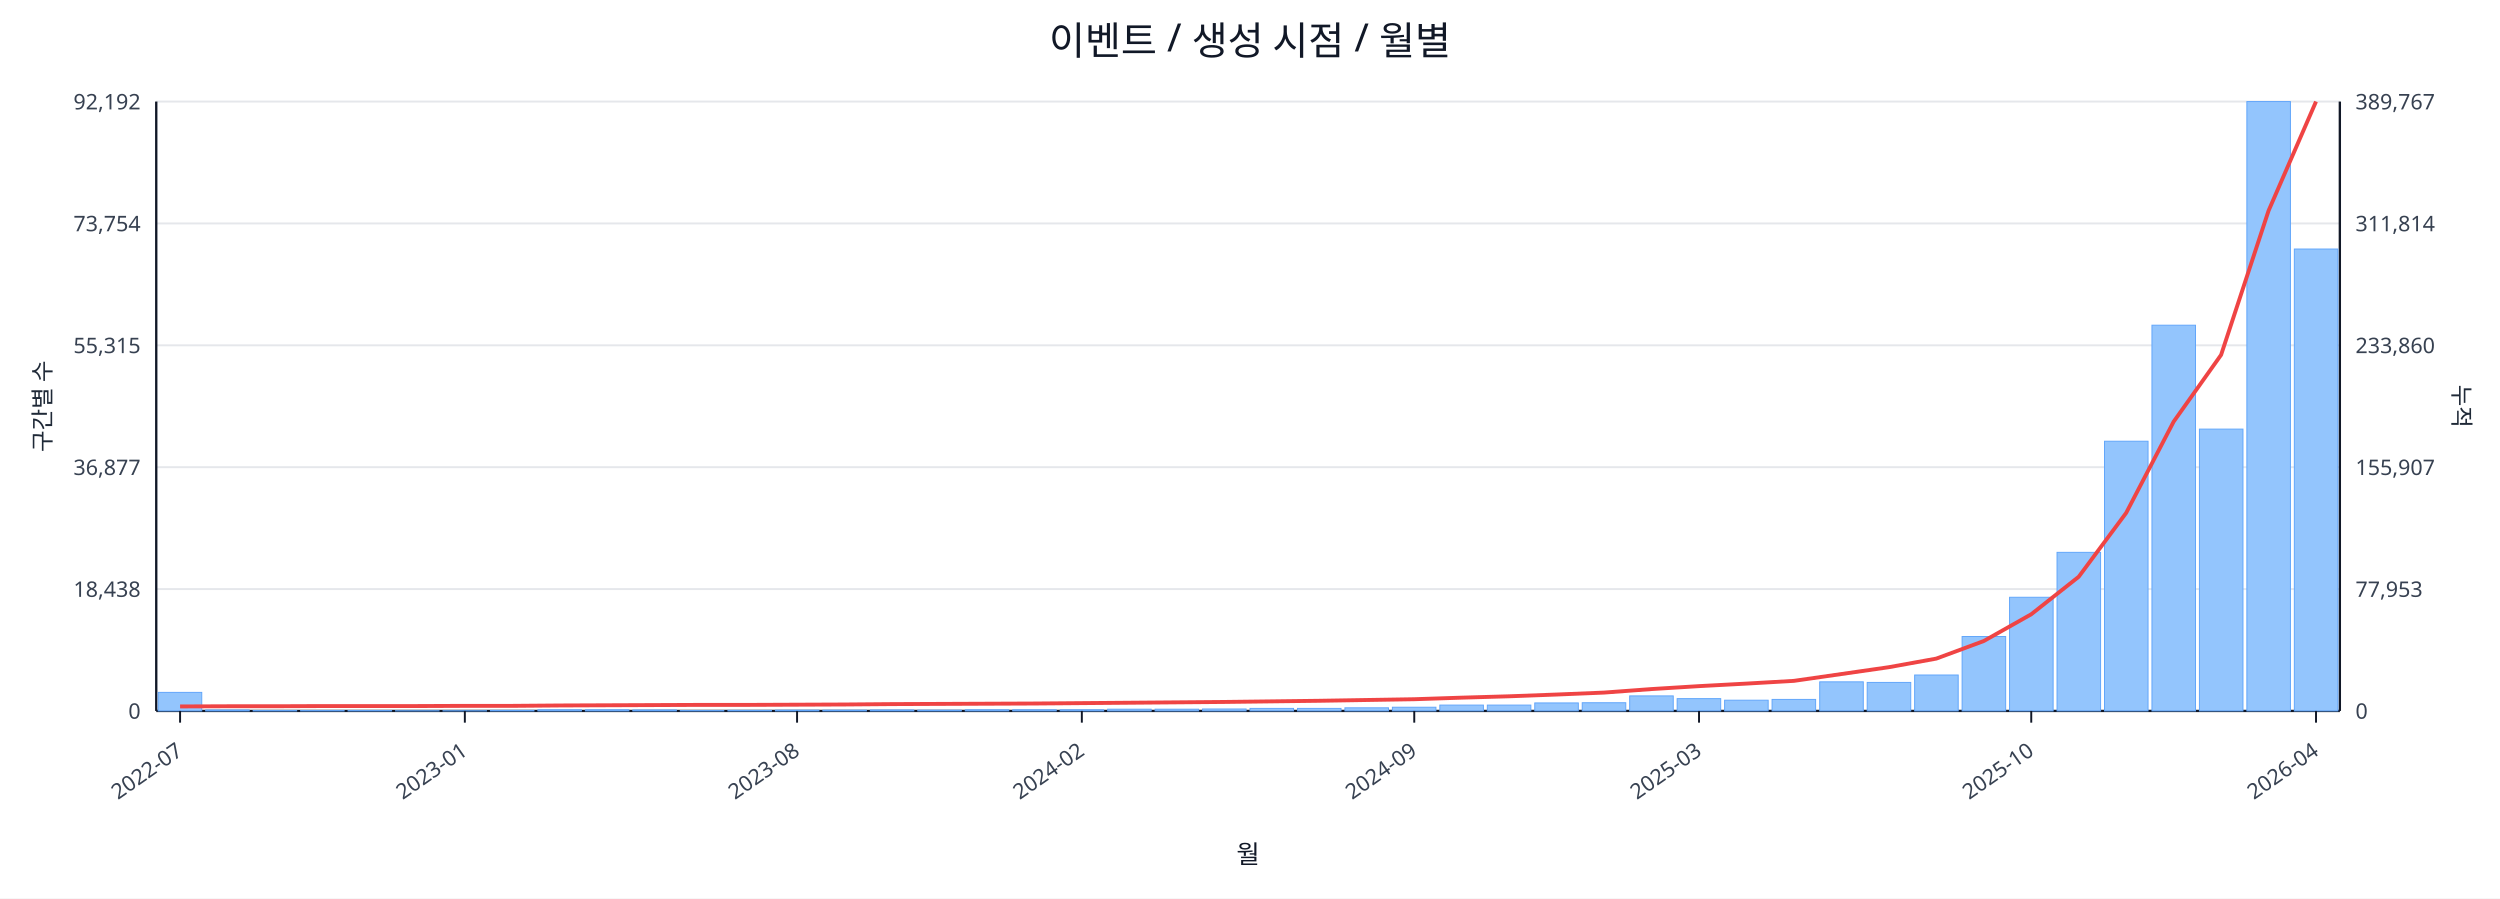
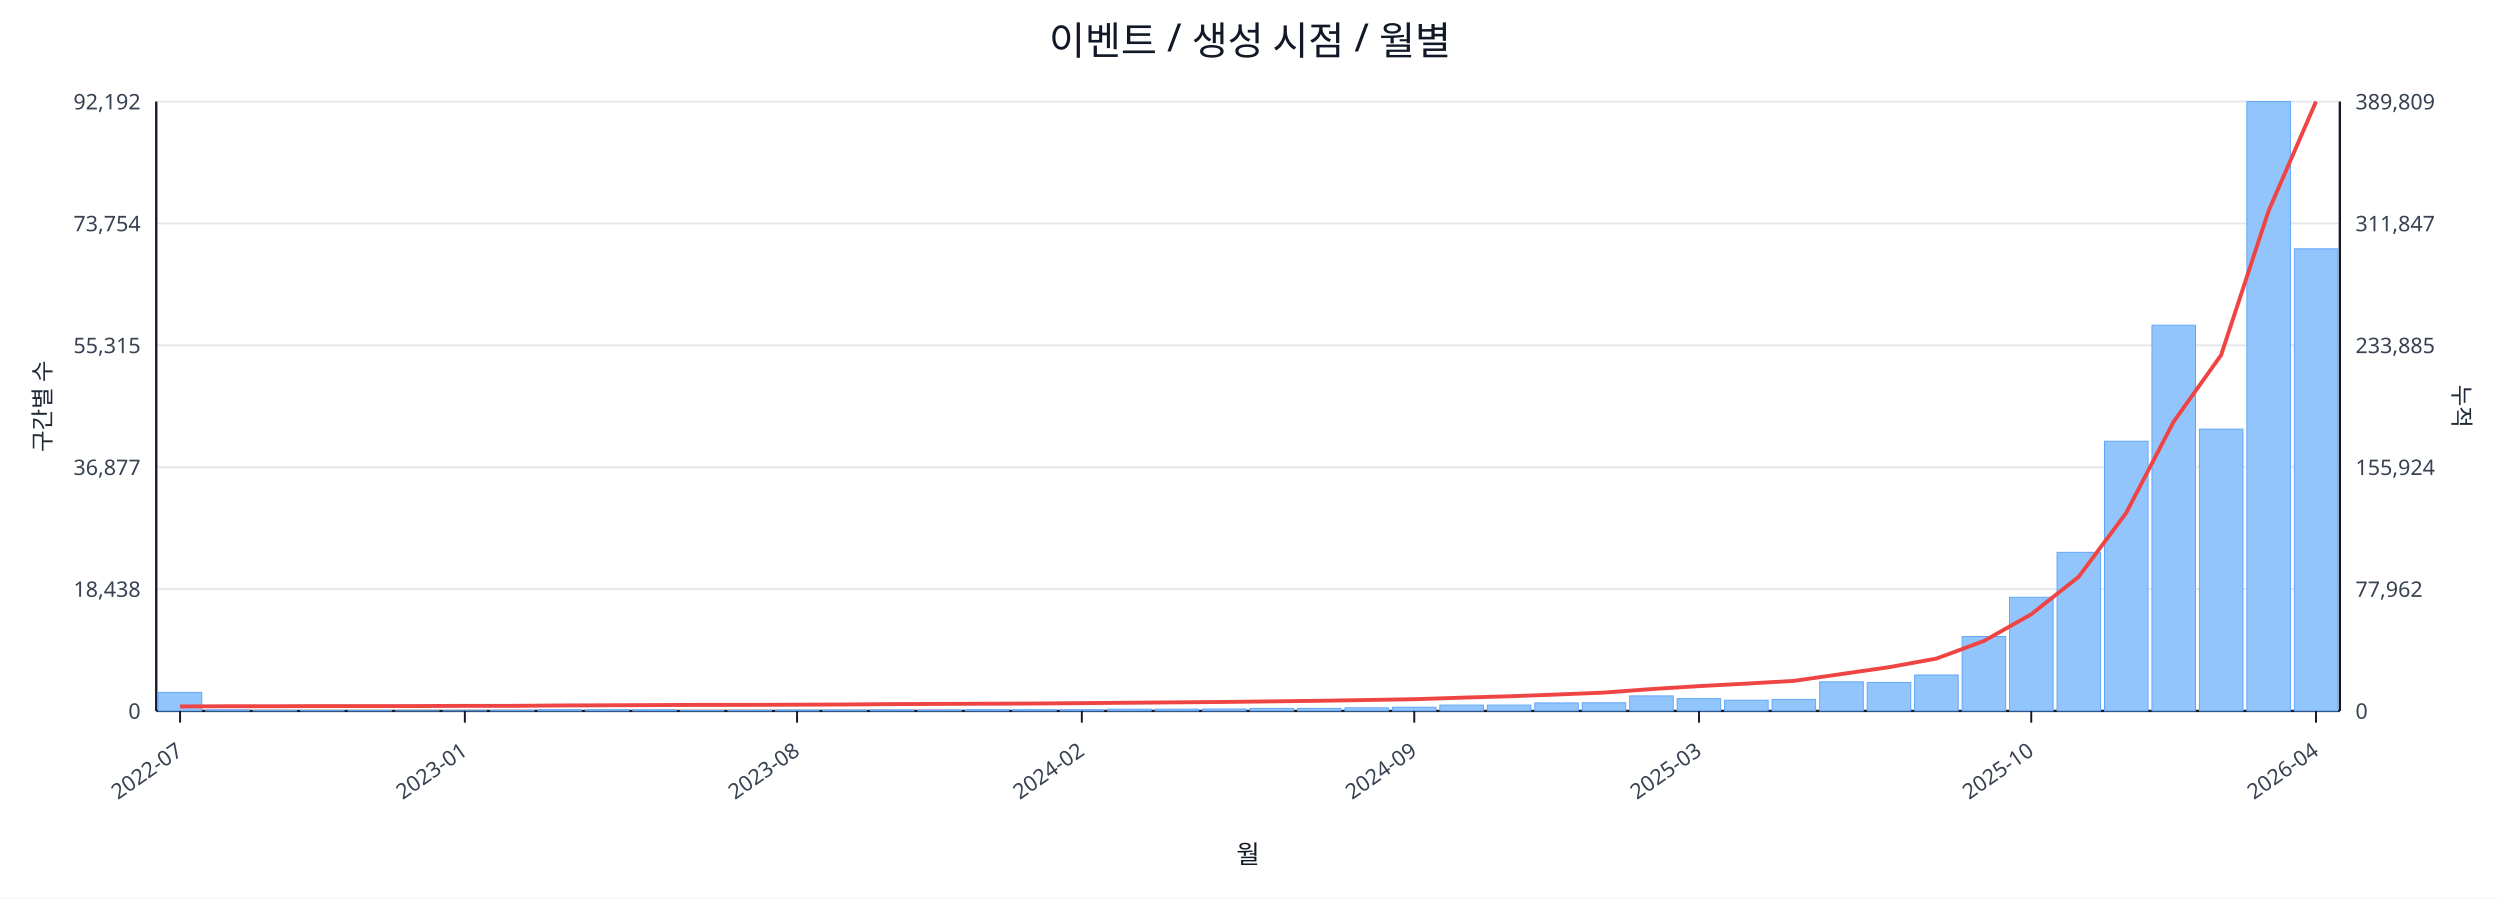
<svg xmlns="http://www.w3.org/2000/svg" width="1280" height="460" viewBox="0 0 1280 460">
  <rect x="0" y="0" width="100%" height="100%" fill="#ffffff" />
  <text x="640.0" y="28" font-size="20" text-anchor="middle" font-family="sans-serif" fill="#111827">이벤트 / 생성 시점 / 월별</text>
  <line x1="80.0" y1="52.0" x2="1198.0" y2="52.0" stroke="#e5e7eb" stroke-width="1" />
  <text x="72.0" y="56.0" font-size="11" text-anchor="end" font-family="sans-serif" fill="#374151">92,192</text>
-   <text x="1206.0" y="56.0" font-size="11" text-anchor="start" font-family="sans-serif" fill="#374151">389,767</text>
+   <text x="1206.0" y="56.0" font-size="11" text-anchor="start" font-family="sans-serif" fill="#374151">389,809</text>
  <line x1="80.0" y1="114.4" x2="1198.0" y2="114.4" stroke="#e5e7eb" stroke-width="1" />
  <text x="72.0" y="118.4" font-size="11" text-anchor="end" font-family="sans-serif" fill="#374151">73,754</text>
-   <text x="1206.0" y="118.4" font-size="11" text-anchor="start" font-family="sans-serif" fill="#374151">311,814</text>
+   <text x="1206.0" y="118.4" font-size="11" text-anchor="start" font-family="sans-serif" fill="#374151">311,847</text>
  <line x1="80.0" y1="176.8" x2="1198.0" y2="176.8" stroke="#e5e7eb" stroke-width="1" />
  <text x="72.0" y="180.8" font-size="11" text-anchor="end" font-family="sans-serif" fill="#374151">55,315</text>
-   <text x="1206.0" y="180.8" font-size="11" text-anchor="start" font-family="sans-serif" fill="#374151">233,860</text>
+   <text x="1206.0" y="180.8" font-size="11" text-anchor="start" font-family="sans-serif" fill="#374151">233,885</text>
  <line x1="80.0" y1="239.2" x2="1198.0" y2="239.2" stroke="#e5e7eb" stroke-width="1" />
  <text x="72.0" y="243.2" font-size="11" text-anchor="end" font-family="sans-serif" fill="#374151">36,877</text>
-   <text x="1206.0" y="243.2" font-size="11" text-anchor="start" font-family="sans-serif" fill="#374151">155,907</text>
+   <text x="1206.0" y="243.2" font-size="11" text-anchor="start" font-family="sans-serif" fill="#374151">155,924</text>
  <line x1="80.0" y1="301.6" x2="1198.0" y2="301.6" stroke="#e5e7eb" stroke-width="1" />
  <text x="72.0" y="305.6" font-size="11" text-anchor="end" font-family="sans-serif" fill="#374151">18,438</text>
-   <text x="1206.0" y="305.6" font-size="11" text-anchor="start" font-family="sans-serif" fill="#374151">77,953</text>
+   <text x="1206.0" y="305.6" font-size="11" text-anchor="start" font-family="sans-serif" fill="#374151">77,962</text>
  <line x1="80.0" y1="364.0" x2="1198.0" y2="364.0" stroke="#e5e7eb" stroke-width="1" />
  <text x="72.0" y="368.0" font-size="11" text-anchor="end" font-family="sans-serif" fill="#374151">0</text>
  <text x="1206.0" y="368.0" font-size="11" text-anchor="start" font-family="sans-serif" fill="#374151">0</text>
  <line x1="80.0" y1="364.0" x2="1198.0" y2="364.0" stroke="#111827" stroke-width="1.2" />
  <line x1="80.0" y1="52.0" x2="80.0" y2="364.0" stroke="#111827" stroke-width="1.2" />
  <line x1="1198.0" y1="52.0" x2="1198.0" y2="364.0" stroke="#111827" stroke-width="1.2" />
  <rect x="81.0" y="354.5" width="22.3" height="9.5" fill="#93c5fd" stroke="#60a5fa" stroke-width="0.5" />
  <rect x="105.3" y="363.5" width="22.3" height="0.5" fill="#93c5fd" stroke="#60a5fa" stroke-width="0.5" />
  <rect x="129.6" y="363.8" width="22.3" height="0.2" fill="#93c5fd" stroke="#60a5fa" stroke-width="0.5" />
  <rect x="153.9" y="363.8" width="22.3" height="0.2" fill="#93c5fd" stroke="#60a5fa" stroke-width="0.5" />
  <rect x="178.2" y="363.8" width="22.3" height="0.2" fill="#93c5fd" stroke="#60a5fa" stroke-width="0.5" />
  <rect x="202.5" y="363.9" width="22.3" height="0.1" fill="#93c5fd" stroke="#60a5fa" stroke-width="0.5" />
  <rect x="226.8" y="363.9" width="22.3" height="0.1" fill="#93c5fd" stroke="#60a5fa" stroke-width="0.5" />
  <rect x="251.1" y="363.7" width="22.3" height="0.3" fill="#93c5fd" stroke="#60a5fa" stroke-width="0.5" />
  <rect x="275.4" y="363.4" width="22.3" height="0.6" fill="#93c5fd" stroke="#60a5fa" stroke-width="0.5" />
  <rect x="299.7" y="363.4" width="22.3" height="0.6" fill="#93c5fd" stroke="#60a5fa" stroke-width="0.5" />
  <rect x="324.0" y="363.5" width="22.3" height="0.5" fill="#93c5fd" stroke="#60a5fa" stroke-width="0.5" />
  <rect x="348.3" y="363.8" width="22.3" height="0.2" fill="#93c5fd" stroke="#60a5fa" stroke-width="0.5" />
  <rect x="372.7" y="363.7" width="22.3" height="0.3" fill="#93c5fd" stroke="#60a5fa" stroke-width="0.5" />
  <rect x="397.0" y="363.6" width="22.3" height="0.4" fill="#93c5fd" stroke="#60a5fa" stroke-width="0.5" />
  <rect x="421.3" y="363.6" width="22.3" height="0.4" fill="#93c5fd" stroke="#60a5fa" stroke-width="0.5" />
  <rect x="445.6" y="363.5" width="22.3" height="0.5" fill="#93c5fd" stroke="#60a5fa" stroke-width="0.5" />
  <rect x="469.9" y="363.6" width="22.3" height="0.4" fill="#93c5fd" stroke="#60a5fa" stroke-width="0.5" />
  <rect x="494.2" y="363.4" width="22.3" height="0.6" fill="#93c5fd" stroke="#60a5fa" stroke-width="0.5" />
  <rect x="518.5" y="363.4" width="22.3" height="0.6" fill="#93c5fd" stroke="#60a5fa" stroke-width="0.5" />
  <rect x="542.8" y="363.4" width="22.3" height="0.6" fill="#93c5fd" stroke="#60a5fa" stroke-width="0.5" />
  <rect x="567.1" y="363.1" width="22.3" height="0.9" fill="#93c5fd" stroke="#60a5fa" stroke-width="0.5" />
  <rect x="591.4" y="363.1" width="22.3" height="0.9" fill="#93c5fd" stroke="#60a5fa" stroke-width="0.5" />
  <rect x="615.7" y="363.0" width="22.3" height="1.0" fill="#93c5fd" stroke="#60a5fa" stroke-width="0.5" />
  <rect x="640.0" y="362.7" width="22.3" height="1.3" fill="#93c5fd" stroke="#60a5fa" stroke-width="0.5" />
  <rect x="664.3" y="362.7" width="22.3" height="1.3" fill="#93c5fd" stroke="#60a5fa" stroke-width="0.5" />
  <rect x="688.6" y="362.4" width="22.3" height="1.6" fill="#93c5fd" stroke="#60a5fa" stroke-width="0.5" />
  <rect x="712.9" y="362.1" width="22.3" height="1.9" fill="#93c5fd" stroke="#60a5fa" stroke-width="0.5" />
  <rect x="737.2" y="361.0" width="22.3" height="3.0" fill="#93c5fd" stroke="#60a5fa" stroke-width="0.5" />
  <rect x="761.5" y="361.0" width="22.3" height="3.0" fill="#93c5fd" stroke="#60a5fa" stroke-width="0.5" />
  <rect x="785.8" y="359.9" width="22.3" height="4.1" fill="#93c5fd" stroke="#60a5fa" stroke-width="0.5" />
  <rect x="810.1" y="359.8" width="22.3" height="4.2" fill="#93c5fd" stroke="#60a5fa" stroke-width="0.5" />
  <rect x="834.4" y="356.3" width="22.3" height="7.7" fill="#93c5fd" stroke="#60a5fa" stroke-width="0.5" />
  <rect x="858.7" y="357.7" width="22.3" height="6.3" fill="#93c5fd" stroke="#60a5fa" stroke-width="0.5" />
  <rect x="883.0" y="358.5" width="22.3" height="5.5" fill="#93c5fd" stroke="#60a5fa" stroke-width="0.5" />
  <rect x="907.3" y="358.1" width="22.3" height="5.9" fill="#93c5fd" stroke="#60a5fa" stroke-width="0.5" />
  <rect x="931.7" y="349.1" width="22.3" height="14.9" fill="#93c5fd" stroke="#60a5fa" stroke-width="0.5" />
  <rect x="956.0" y="349.4" width="22.3" height="14.6" fill="#93c5fd" stroke="#60a5fa" stroke-width="0.5" />
  <rect x="980.3" y="345.6" width="22.3" height="18.4" fill="#93c5fd" stroke="#60a5fa" stroke-width="0.5" />
  <rect x="1004.6" y="325.9" width="22.3" height="38.1" fill="#93c5fd" stroke="#60a5fa" stroke-width="0.5" />
  <rect x="1028.9" y="305.8" width="22.3" height="58.2" fill="#93c5fd" stroke="#60a5fa" stroke-width="0.5" />
  <rect x="1053.2" y="282.8" width="22.3" height="81.2" fill="#93c5fd" stroke="#60a5fa" stroke-width="0.5" />
  <rect x="1077.5" y="225.9" width="22.3" height="138.1" fill="#93c5fd" stroke="#60a5fa" stroke-width="0.5" />
  <rect x="1101.8" y="166.5" width="22.3" height="197.5" fill="#93c5fd" stroke="#60a5fa" stroke-width="0.5" />
  <rect x="1126.1" y="219.7" width="22.3" height="144.3" fill="#93c5fd" stroke="#60a5fa" stroke-width="0.5" />
  <rect x="1150.4" y="52.0" width="22.3" height="312.0" fill="#93c5fd" stroke="#60a5fa" stroke-width="0.5" />
-   <rect x="1174.7" y="127.5" width="22.3" height="236.5" fill="#93c5fd" stroke="#60a5fa" stroke-width="0.5" />
-   <polyline fill="none" stroke="#ef4444" stroke-width="2" points="92.2,361.7 116.5,361.6 140.8,361.6 165.1,361.5 189.4,361.5 213.7,361.5 238.0,361.4 262.3,361.4 286.6,361.2 310.9,361.1 335.2,361.0 359.5,360.9 383.8,360.9 408.1,360.8 432.4,360.7 456.7,360.5 481.0,360.4 505.3,360.3 529.6,360.2 553.9,360.0 578.2,359.8 602.5,359.6 626.8,359.4 651.2,359.1 675.5,358.8 699.8,358.4 724.1,358.0 748.4,357.2 772.7,356.5 797.0,355.6 821.3,354.6 845.6,352.8 869.9,351.3 894.2,350.0 918.5,348.6 942.8,345.1 967.1,341.6 991.4,337.2 1015.7,328.2 1040.0,314.5 1064.3,295.3 1088.6,262.6 1112.9,215.9 1137.2,181.7 1161.5,107.9 1185.8,52.0" />
+   <rect x="1174.7" y="127.4" width="22.3" height="236.6" fill="#93c5fd" stroke="#60a5fa" stroke-width="0.5" />
+   <polyline fill="none" stroke="#ef4444" stroke-width="2" points="92.2,361.7 116.5,361.6 140.8,361.6 165.1,361.5 189.4,361.5 213.7,361.5 238.0,361.4 262.3,361.4 286.6,361.2 310.9,361.1 335.2,361.0 359.5,360.9 383.8,360.9 408.1,360.8 432.4,360.7 456.7,360.5 481.0,360.4 505.3,360.3 529.6,360.2 553.9,360.0 578.2,359.8 602.5,359.6 626.8,359.4 651.2,359.1 675.5,358.8 699.8,358.4 724.1,358.0 748.4,357.2 772.7,356.5 797.0,355.6 821.3,354.6 845.6,352.8 869.9,351.3 894.2,350.0 918.5,348.6 942.8,345.1 967.1,341.6 991.4,337.2 1015.7,328.2 1040.0,314.5 1064.3,295.3 1088.6,262.6 1112.9,215.9 1137.2,181.8 1161.5,108.0 1185.8,52.0" />
  <line x1="92.2" y1="364.0" x2="92.2" y2="370.0" stroke="#111827" stroke-width="1" />
  <text x="94.2" y="386.0" font-size="11" text-anchor="end" transform="rotate(-35 94.2 386.0)" font-family="sans-serif" fill="#374151">2022-07</text>
  <line x1="238.0" y1="364.0" x2="238.0" y2="370.0" stroke="#111827" stroke-width="1" />
  <text x="240.0" y="386.0" font-size="11" text-anchor="end" transform="rotate(-35 240.0 386.0)" font-family="sans-serif" fill="#374151">2023-01</text>
  <line x1="408.1" y1="364.0" x2="408.1" y2="370.0" stroke="#111827" stroke-width="1" />
  <text x="410.1" y="386.0" font-size="11" text-anchor="end" transform="rotate(-35 410.1 386.0)" font-family="sans-serif" fill="#374151">2023-08</text>
  <line x1="553.9" y1="364.0" x2="553.9" y2="370.0" stroke="#111827" stroke-width="1" />
  <text x="555.9" y="386.0" font-size="11" text-anchor="end" transform="rotate(-35 555.9 386.0)" font-family="sans-serif" fill="#374151">2024-02</text>
  <line x1="724.1" y1="364.0" x2="724.1" y2="370.0" stroke="#111827" stroke-width="1" />
  <text x="726.1" y="386.0" font-size="11" text-anchor="end" transform="rotate(-35 726.1 386.0)" font-family="sans-serif" fill="#374151">2024-09</text>
  <line x1="869.9" y1="364.0" x2="869.9" y2="370.0" stroke="#111827" stroke-width="1" />
  <text x="871.9" y="386.0" font-size="11" text-anchor="end" transform="rotate(-35 871.9 386.0)" font-family="sans-serif" fill="#374151">2025-03</text>
  <line x1="1040.0" y1="364.0" x2="1040.0" y2="370.0" stroke="#111827" stroke-width="1" />
  <text x="1042.0" y="386.0" font-size="11" text-anchor="end" transform="rotate(-35 1042.0 386.0)" font-family="sans-serif" fill="#374151">2025-10</text>
  <line x1="1185.8" y1="364.0" x2="1185.8" y2="370.0" stroke="#111827" stroke-width="1" />
  <text x="1187.8" y="386.0" font-size="11" text-anchor="end" transform="rotate(-35 1187.8 386.0)" font-family="sans-serif" fill="#374151">2026-04</text>
  <text x="26" y="208.0" font-size="12" transform="rotate(-90 26 208.0)" text-anchor="middle" font-family="sans-serif" fill="#1f2937">구간별 수</text>
  <text x="1256.0" y="208.0" font-size="12" transform="rotate(90 1256.0 208.0)" text-anchor="middle" font-family="sans-serif" fill="#1f2937">누적</text>
  <text x="639.0" y="442.0" font-size="13" text-anchor="middle" font-family="sans-serif" fill="#111827">월</text>
</svg>
